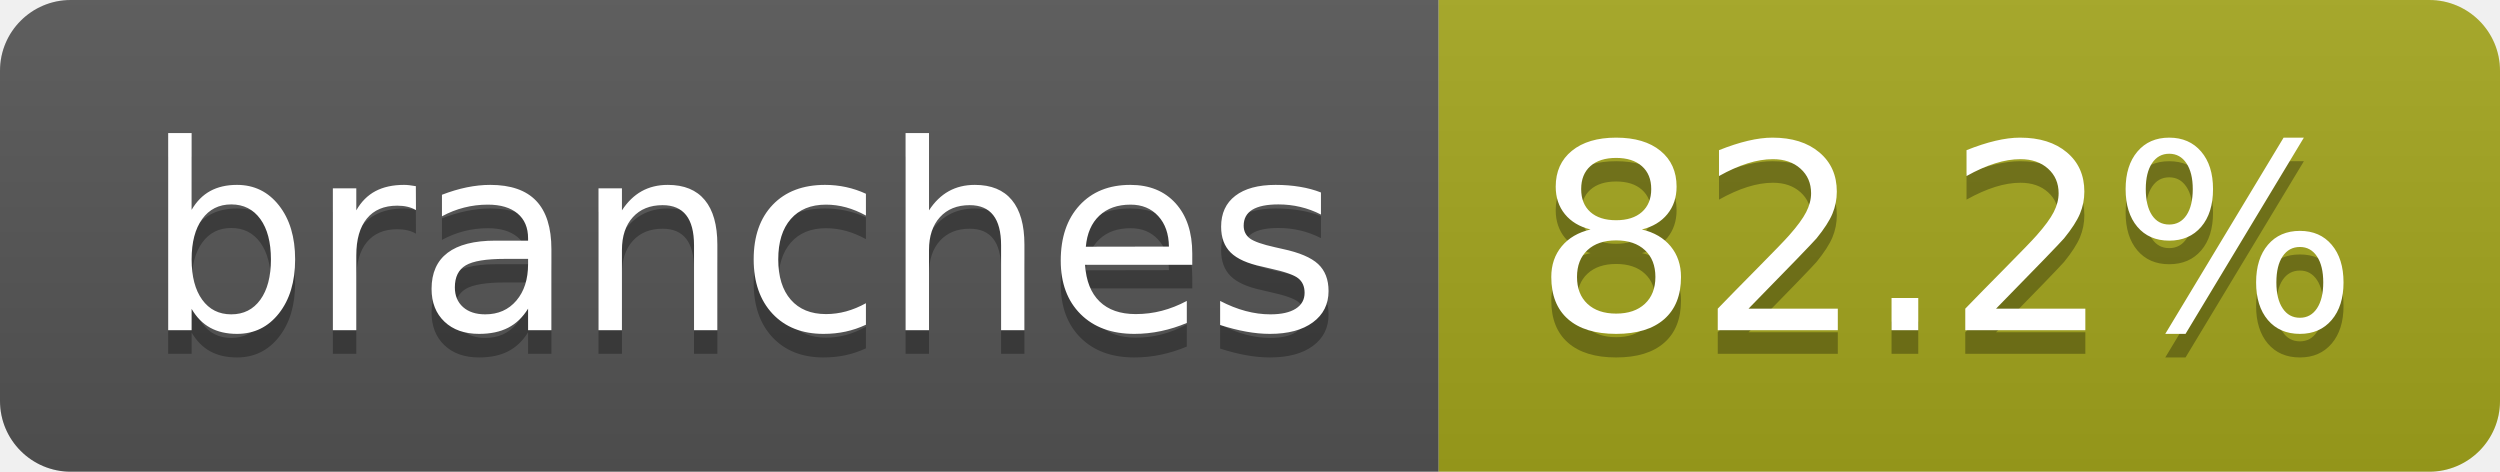
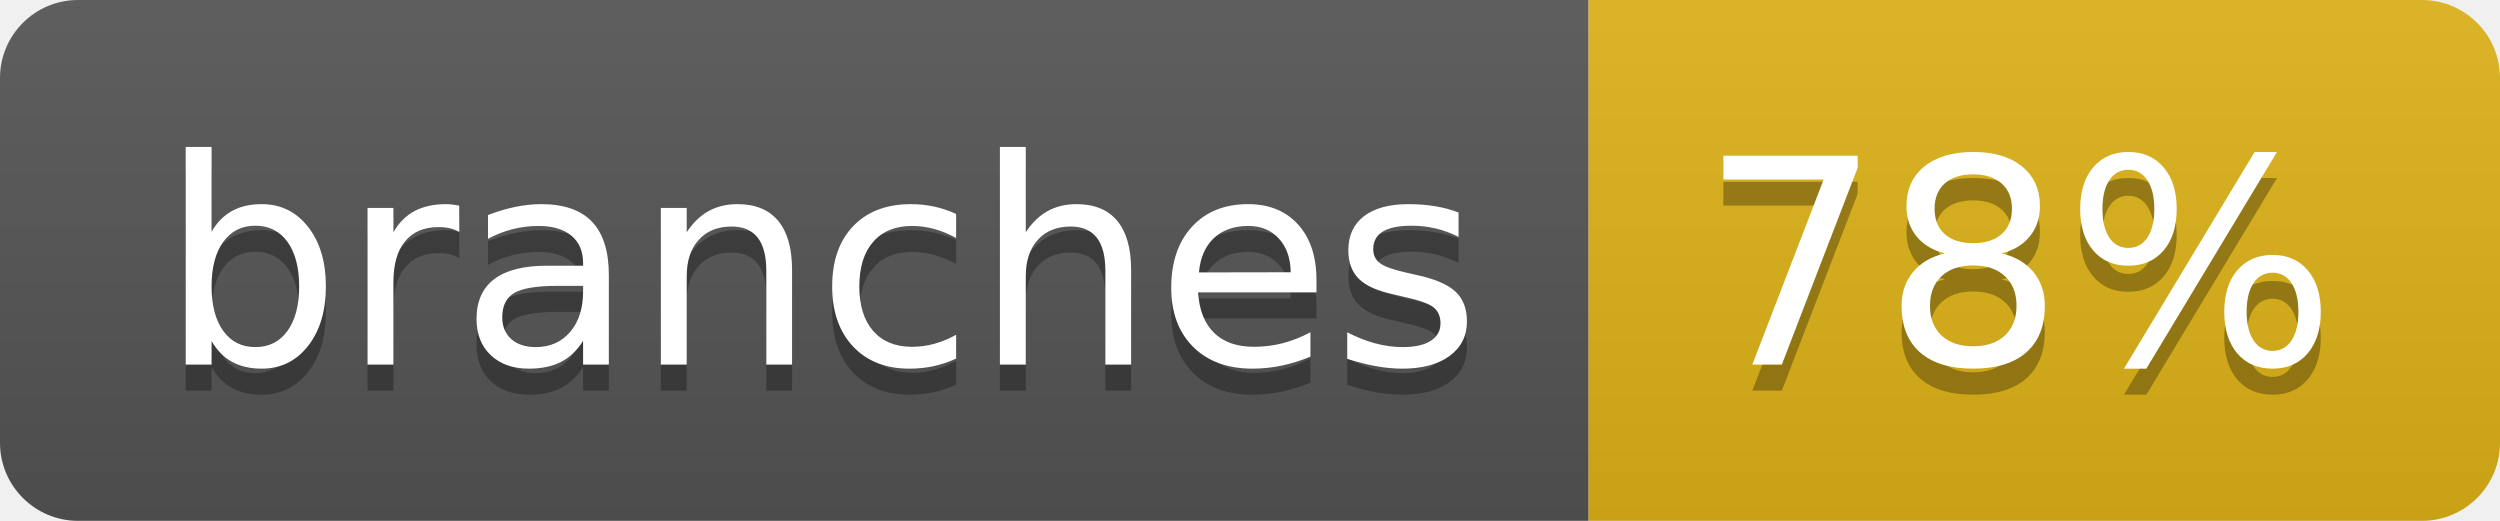
- <svg xmlns="http://www.w3.org/2000/svg" width="106" height="20" role="img" aria-label="branches: 82.2%">
+ <svg xmlns="http://www.w3.org/2000/svg" width="96" height="20" role="img" aria-label="branches: 78%">
  <linearGradient id="s" x2="0" y2="100%">
    <stop offset="0" stop-color="#bbb" stop-opacity=".1" />
    <stop offset="1" stop-opacity=".1" />
  </linearGradient>
  <clipPath id="r">
-     <rect width="106" height="20" rx="3" fill="#fff" />
+     <rect width="96" height="20" rx="3" fill="#fff" />
  </clipPath>
  <g clip-path="url(#r)">
    <rect width="61" height="20" fill="#555" />
-     <rect x="61" width="45" height="20" fill="#a4a61d" />
-     <rect width="106" height="20" fill="url(#s)" />
+     <rect x="61" width="35" height="20" fill="#dfb317" />
+     <rect width="96" height="20" fill="url(#s)" />
  </g>
  <g fill="#fff" text-anchor="middle" font-family="Verdana,Geneva,DejaVu Sans,sans-serif" text-rendering="geometricPrecision" font-size="110">
    <text aria-hidden="true" x="315" y="150" fill="#010101" fill-opacity=".3" transform="scale(.1)" textLength="507">branches</text>
    <text x="315" y="140" transform="scale(.1)" fill="#fff" textLength="507">branches</text>
-     <text aria-hidden="true" x="825" y="150" fill="#010101" fill-opacity=".3" transform="scale(.1)" textLength="350">82.2%</text>
-     <text x="825" y="140" transform="scale(.1)" fill="#fff" textLength="350">82.2%</text>
+     <text aria-hidden="true" x="775" y="150" fill="#010101" fill-opacity=".3" transform="scale(.1)" textLength="245">78%</text>
+     <text x="775" y="140" transform="scale(.1)" fill="#fff" textLength="245">78%</text>
  </g>
</svg>
